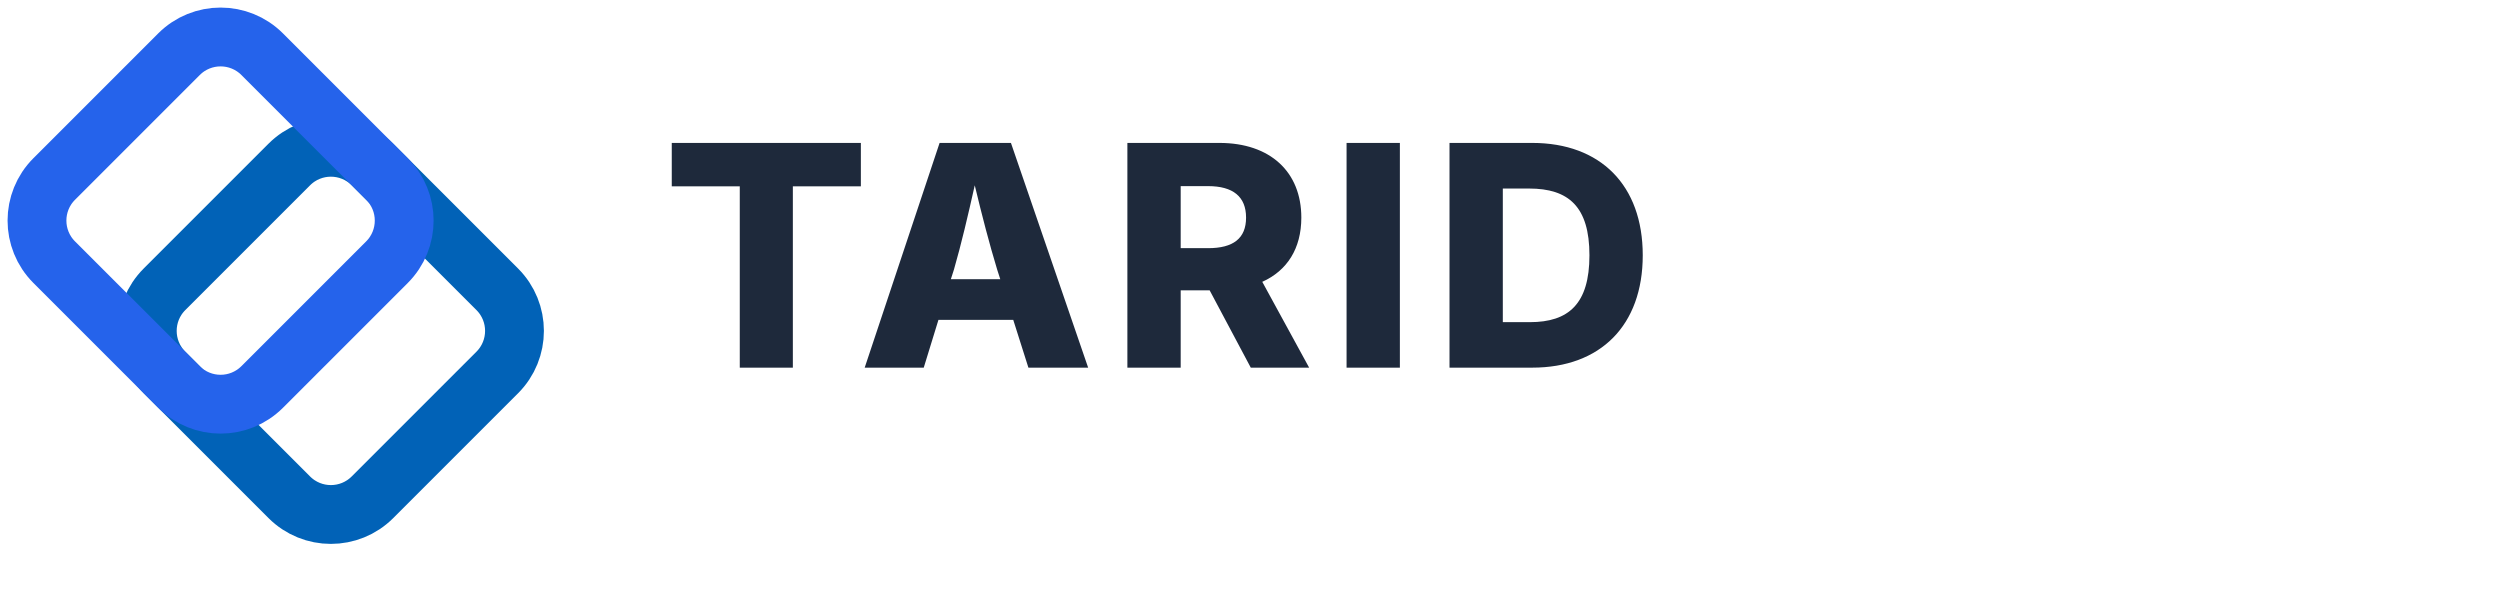
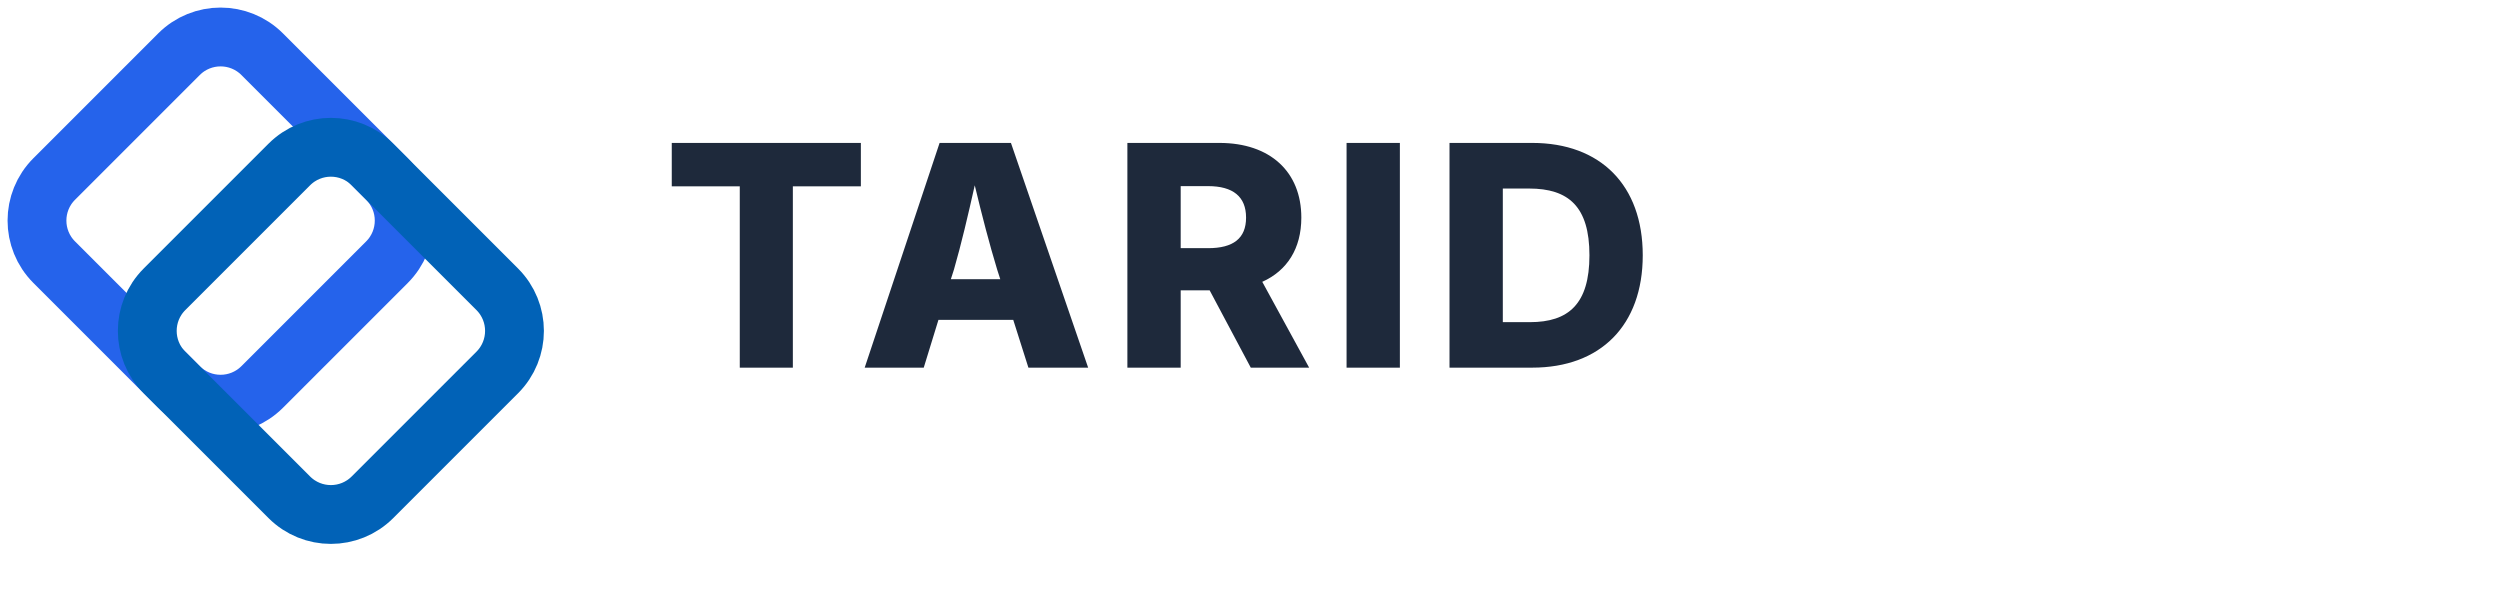
<svg xmlns="http://www.w3.org/2000/svg" width="340" height="80" viewBox="0 0 340 80" fill="none">
  <g transform="translate(10,10)">
+     <rect x="0" y="0" width="40" height="40" rx="8" transform="rotate(45 20 20)" stroke="#2563EB" stroke-width="8" fill="none" />
    <rect x="15" y="15" width="40" height="40" rx="8" transform="rotate(45 35 35)" stroke="#0162B7" stroke-width="8" fill="none" />
-     <rect x="0" y="0" width="40" height="40" rx="8" transform="rotate(45 20 20)" stroke="#2563EB" stroke-width="8" fill="none" />
  </g>
  <text x="90" y="50" font-family="Inter, Arial, sans-serif" font-size="42" font-weight="800" letter-spacing="2" fill="#1E293B">
    TARID
  </text>
</svg>
